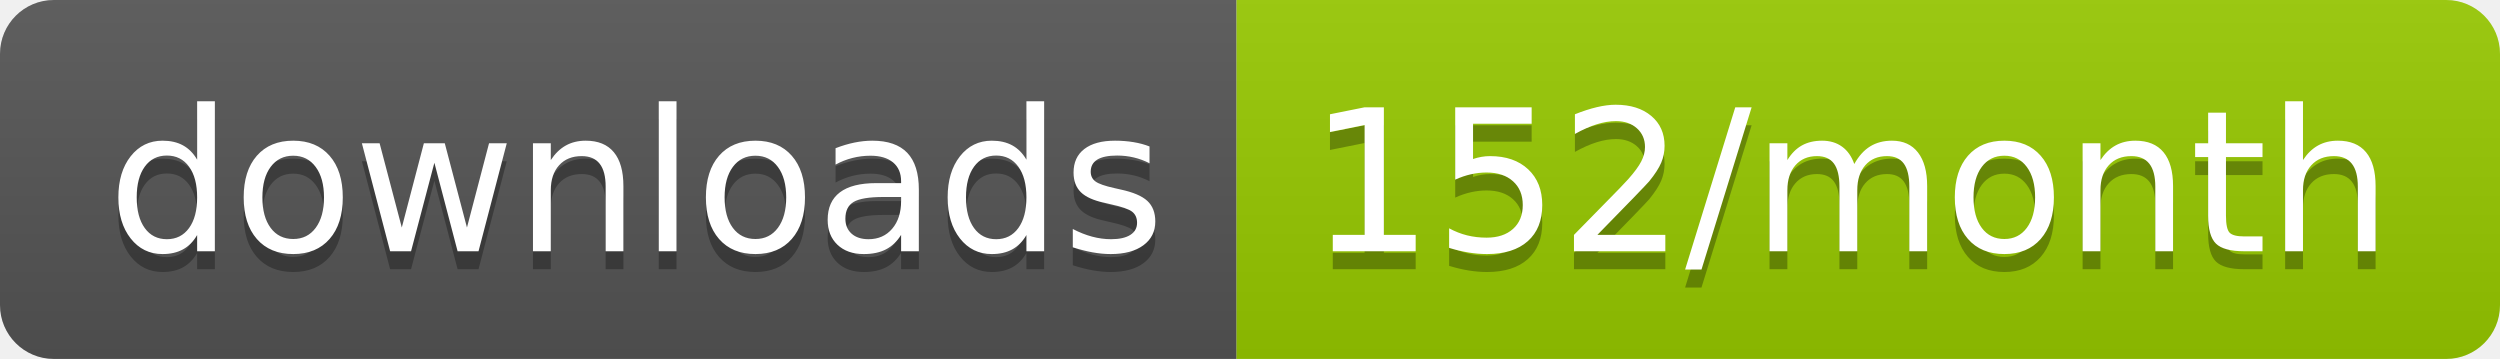
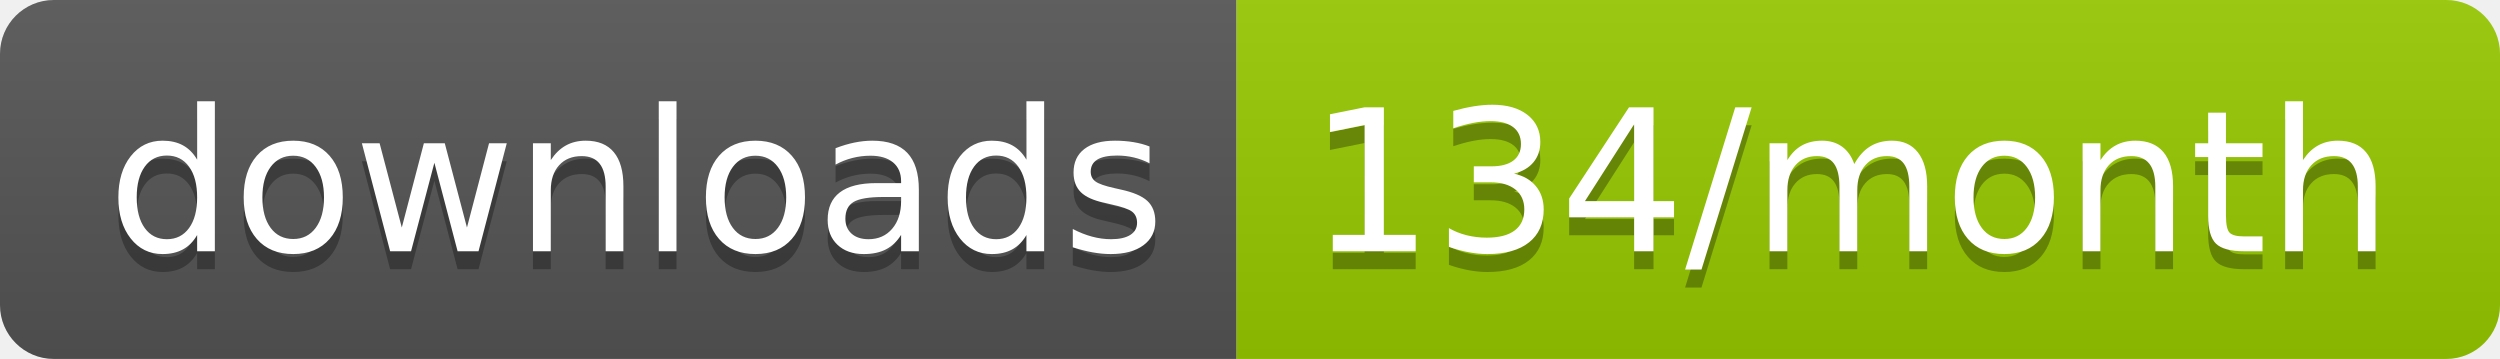
<svg xmlns="http://www.w3.org/2000/svg" width="139.3" height="20">
  <linearGradient id="smooth" x2="0" y2="100%">
    <stop offset="0" stop-color="#bbb" stop-opacity=".1" />
    <stop offset="1" stop-opacity=".1" />
  </linearGradient>
  <clipPath id="round">
    <rect width="139.3" height="20" rx="3" fill="#fff" />
  </clipPath>
  <g clip-path="url(#round)">
    <rect width="68.9" height="20" fill="#555" />
    <rect x="68.9" width="70.4" height="20" fill="#97CA00" />
    <rect width="139.3" height="20" fill="url(#smooth)" />
  </g>
  <g fill="#fff" text-anchor="middle" font-family="DejaVu Sans,Verdana,Geneva,sans-serif" font-size="110">
    <text x="354.5" y="150" fill="#010101" fill-opacity=".3" transform="scale(0.1)" textLength="589.0" lengthAdjust="spacing">downloads</text>
    <text x="354.5" y="140" transform="scale(0.1)" textLength="589.0" lengthAdjust="spacing">downloads</text>
-     <text x="1031.0" y="150" fill="#010101" fill-opacity=".3" transform="scale(0.1)" textLength="604.0" lengthAdjust="spacing">152/month</text>
-     <text x="1031.0" y="140" transform="scale(0.1)" textLength="604.0" lengthAdjust="spacing">152/month</text>
+     <text x="1031.0" y="150" fill="#010101" fill-opacity=".3" transform="scale(0.1)" textLength="604.0" lengthAdjust="spacing">134/month</text>
+     <text x="1031.0" y="140" transform="scale(0.1)" textLength="604.0" lengthAdjust="spacing">134/month</text>
  </g>
</svg>
